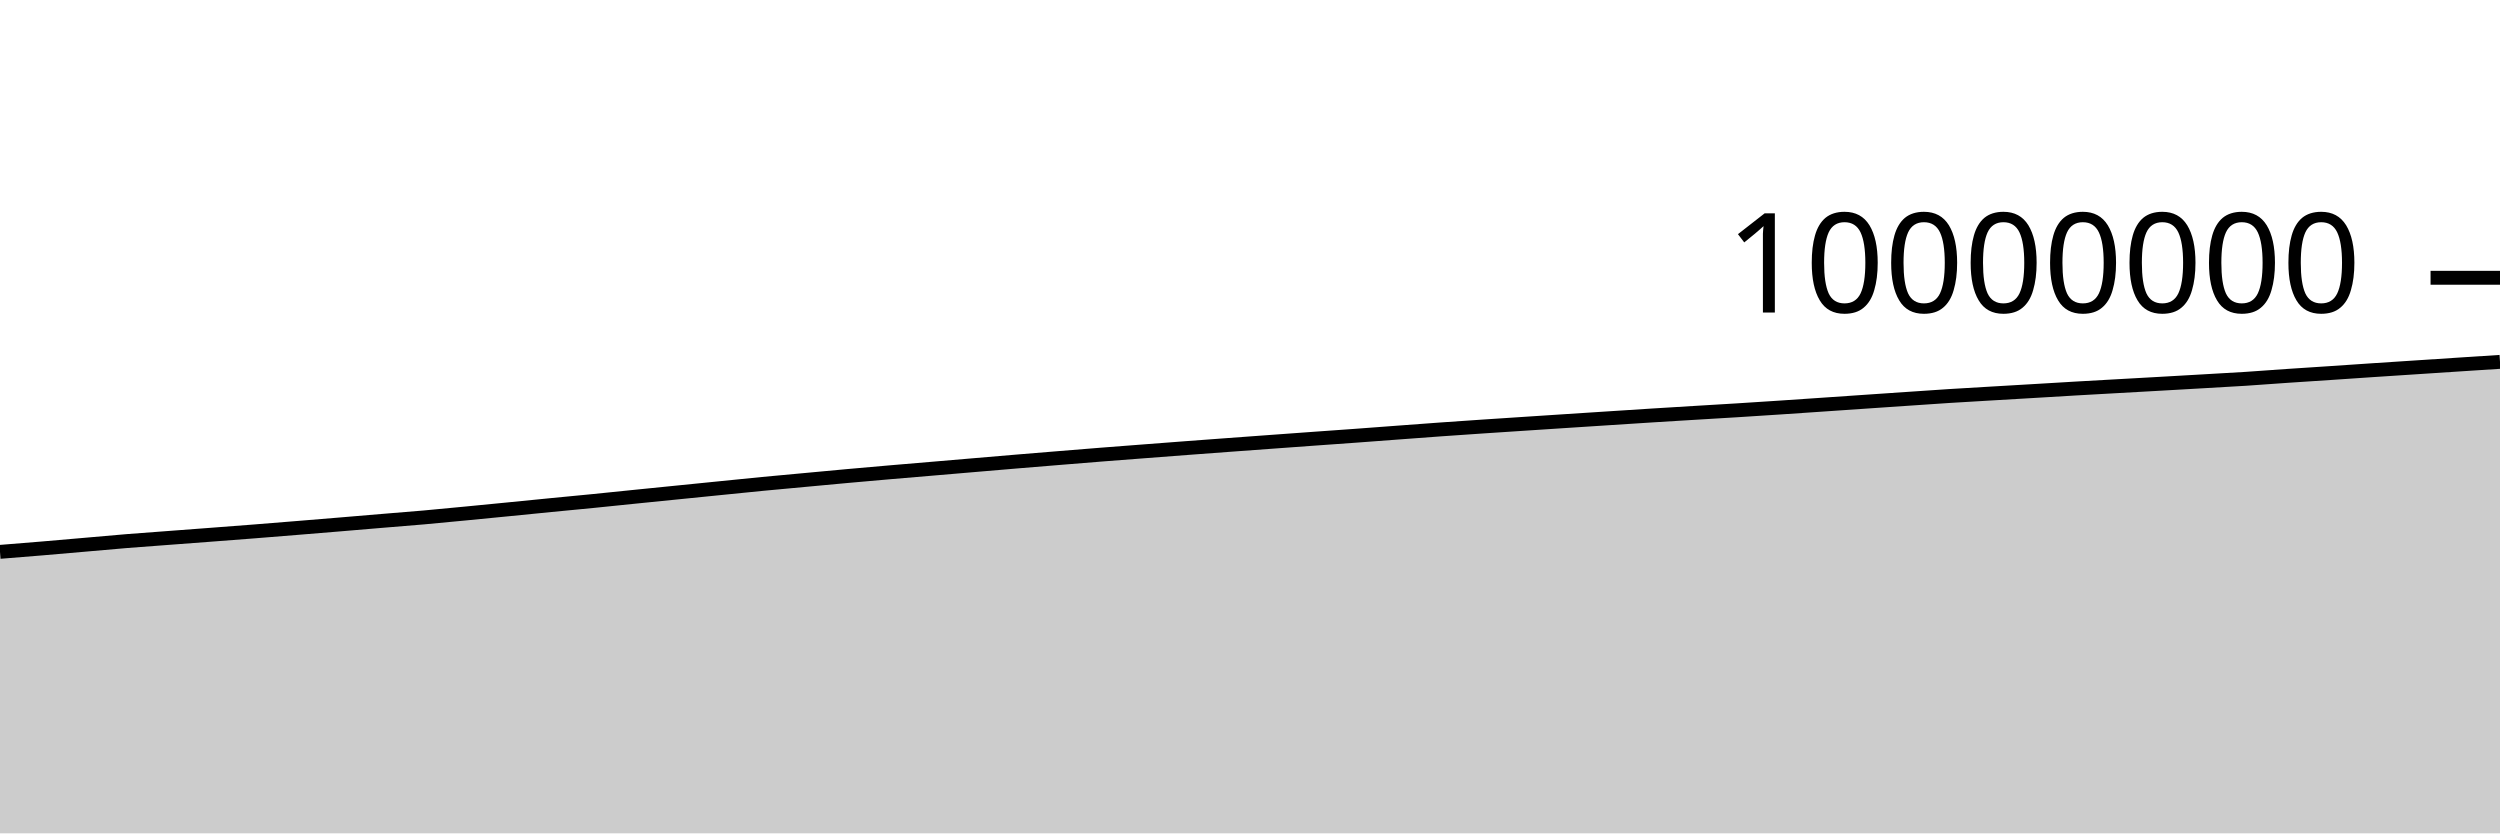
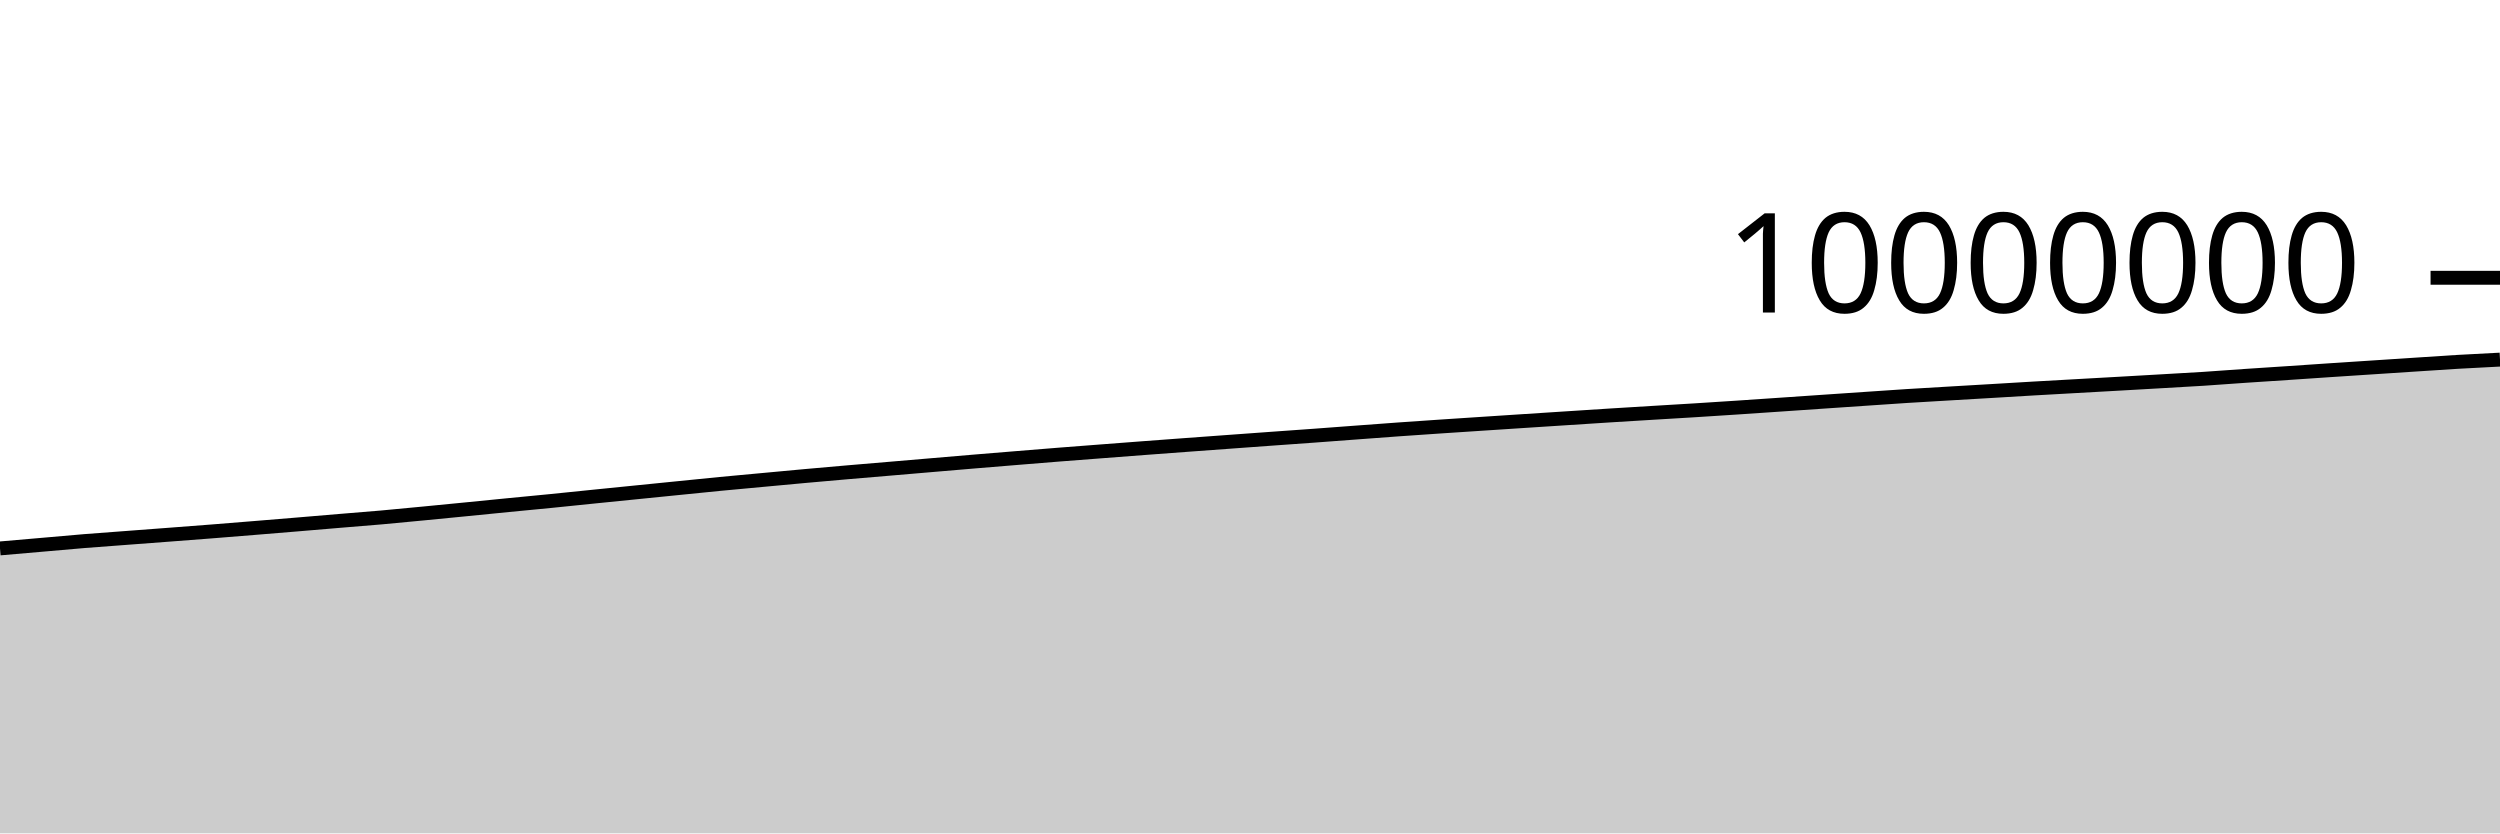
<svg xmlns="http://www.w3.org/2000/svg" viewBox="0 0 180 60">
  <g transform="translate(0,20)">
-     <path class="area" fill="rgba(0, 0, 0, 0.2)" d="M0,19.734C1.017,19.652,2.034,19.571,3.051,19.486C4.068,19.401,5.085,19.311,6.102,19.222C7.119,19.134,8.136,19.039,9.153,18.956C10.169,18.873,11.186,18.803,12.203,18.726C13.22,18.649,14.237,18.574,15.254,18.496C16.271,18.419,17.288,18.342,18.305,18.262C19.322,18.182,20.339,18.099,21.356,18.016C22.373,17.934,23.39,17.85,24.407,17.765C25.424,17.681,26.441,17.593,27.458,17.508C28.475,17.423,29.492,17.346,30.508,17.256C31.525,17.166,32.542,17.066,33.559,16.968C34.576,16.871,35.593,16.77,36.61,16.67C37.627,16.57,38.644,16.467,39.661,16.367C40.678,16.267,41.695,16.173,42.712,16.072C43.729,15.97,44.746,15.863,45.763,15.76C46.78,15.657,47.797,15.555,48.814,15.453C49.831,15.351,50.847,15.248,51.864,15.146C52.881,15.044,53.898,14.938,54.915,14.84C55.932,14.742,56.949,14.651,57.966,14.557C58.983,14.463,60,14.366,61.017,14.274C62.034,14.182,63.051,14.093,64.068,14.005C65.085,13.917,66.102,13.833,67.119,13.747C68.136,13.661,69.153,13.574,70.169,13.487C71.186,13.401,72.203,13.313,73.22,13.228C74.237,13.143,75.254,13.06,76.271,12.977C77.288,12.894,78.305,12.81,79.322,12.73C80.339,12.649,81.356,12.573,82.373,12.495C83.39,12.417,84.407,12.338,85.424,12.262C86.441,12.185,87.458,12.11,88.475,12.035C89.492,11.96,90.508,11.887,91.525,11.812C92.542,11.738,93.559,11.663,94.576,11.59C95.593,11.516,96.61,11.446,97.627,11.372C98.644,11.298,99.661,11.22,100.678,11.144C101.695,11.068,102.712,10.99,103.729,10.918C104.746,10.845,105.763,10.777,106.78,10.708C107.797,10.64,108.814,10.574,109.831,10.507C110.847,10.44,111.864,10.373,112.881,10.307C113.898,10.241,114.915,10.175,115.932,10.109C116.949,10.044,117.966,9.976,118.983,9.912C120,9.848,121.017,9.787,122.034,9.725C123.051,9.663,124.068,9.604,125.085,9.541C126.102,9.477,127.119,9.411,128.136,9.344C129.153,9.276,130.169,9.206,131.186,9.137C132.203,9.067,133.22,8.998,134.237,8.928C135.254,8.859,136.271,8.789,137.288,8.72C138.305,8.651,139.322,8.579,140.339,8.514C141.356,8.449,142.373,8.392,143.39,8.332C144.407,8.271,145.424,8.213,146.441,8.153C147.458,8.093,148.475,8.03,149.492,7.971C150.508,7.912,151.525,7.856,152.542,7.799C153.559,7.741,154.576,7.685,155.593,7.628C156.61,7.57,157.627,7.512,158.644,7.453C159.661,7.394,160.678,7.341,161.695,7.275C162.712,7.209,163.729,7.129,164.746,7.06C165.763,6.991,166.78,6.927,167.797,6.859C168.814,6.791,169.831,6.72,170.847,6.652C171.864,6.584,172.881,6.519,173.898,6.452C174.915,6.385,175.932,6.318,176.949,6.252C177.966,6.185,178.983,6.119,180,6.054L180,40C178.983,40,177.966,40,176.949,40C175.932,40,174.915,40,173.898,40C172.881,40,171.864,40,170.847,40C169.831,40,168.814,40,167.797,40C166.78,40,165.763,40,164.746,40C163.729,40,162.712,40,161.695,40C160.678,40,159.661,40,158.644,40C157.627,40,156.61,40,155.593,40C154.576,40,153.559,40,152.542,40C151.525,40,150.508,40,149.492,40C148.475,40,147.458,40,146.441,40C145.424,40,144.407,40,143.39,40C142.373,40,141.356,40,140.339,40C139.322,40,138.305,40,137.288,40C136.271,40,135.254,40,134.237,40C133.22,40,132.203,40,131.186,40C130.169,40,129.153,40,128.136,40C127.119,40,126.102,40,125.085,40C124.068,40,123.051,40,122.034,40C121.017,40,120,40,118.983,40C117.966,40,116.949,40,115.932,40C114.915,40,113.898,40,112.881,40C111.864,40,110.847,40,109.831,40C108.814,40,107.797,40,106.78,40C105.763,40,104.746,40,103.729,40C102.712,40,101.695,40,100.678,40C99.661,40,98.644,40,97.627,40C96.61,40,95.593,40,94.576,40C93.559,40,92.542,40,91.525,40C90.508,40,89.492,40,88.475,40C87.458,40,86.441,40,85.424,40C84.407,40,83.39,40,82.373,40C81.356,40,80.339,40,79.322,40C78.305,40,77.288,40,76.271,40C75.254,40,74.237,40,73.22,40C72.203,40,71.186,40,70.169,40C69.153,40,68.136,40,67.119,40C66.102,40,65.085,40,64.068,40C63.051,40,62.034,40,61.017,40C60,40,58.983,40,57.966,40C56.949,40,55.932,40,54.915,40C53.898,40,52.881,40,51.864,40C50.847,40,49.831,40,48.814,40C47.797,40,46.78,40,45.763,40C44.746,40,43.729,40,42.712,40C41.695,40,40.678,40,39.661,40C38.644,40,37.627,40,36.61,40C35.593,40,34.576,40,33.559,40C32.542,40,31.525,40,30.508,40C29.492,40,28.475,40,27.458,40C26.441,40,25.424,40,24.407,40C23.39,40,22.373,40,21.356,40C20.339,40,19.322,40,18.305,40C17.288,40,16.271,40,15.254,40C14.237,40,13.22,40,12.203,40C11.186,40,10.169,40,9.153,40C8.136,40,7.119,40,6.102,40C5.085,40,4.068,40,3.051,40C2.034,40,1.017,40,0,40Z" />
-     <path class="line" stroke="black" fill="none" d="M0,19.734C1.017,19.652,2.034,19.571,3.051,19.486C4.068,19.401,5.085,19.311,6.102,19.222C7.119,19.134,8.136,19.039,9.153,18.956C10.169,18.873,11.186,18.803,12.203,18.726C13.22,18.649,14.237,18.574,15.254,18.496C16.271,18.419,17.288,18.342,18.305,18.262C19.322,18.182,20.339,18.099,21.356,18.016C22.373,17.934,23.39,17.85,24.407,17.765C25.424,17.681,26.441,17.593,27.458,17.508C28.475,17.423,29.492,17.346,30.508,17.256C31.525,17.166,32.542,17.066,33.559,16.968C34.576,16.871,35.593,16.77,36.61,16.67C37.627,16.57,38.644,16.467,39.661,16.367C40.678,16.267,41.695,16.173,42.712,16.072C43.729,15.97,44.746,15.863,45.763,15.76C46.78,15.657,47.797,15.555,48.814,15.453C49.831,15.351,50.847,15.248,51.864,15.146C52.881,15.044,53.898,14.938,54.915,14.84C55.932,14.742,56.949,14.651,57.966,14.557C58.983,14.463,60,14.366,61.017,14.274C62.034,14.182,63.051,14.093,64.068,14.005C65.085,13.917,66.102,13.833,67.119,13.747C68.136,13.661,69.153,13.574,70.169,13.487C71.186,13.401,72.203,13.313,73.22,13.228C74.237,13.143,75.254,13.06,76.271,12.977C77.288,12.894,78.305,12.81,79.322,12.73C80.339,12.649,81.356,12.573,82.373,12.495C83.39,12.417,84.407,12.338,85.424,12.262C86.441,12.185,87.458,12.11,88.475,12.035C89.492,11.96,90.508,11.887,91.525,11.812C92.542,11.738,93.559,11.663,94.576,11.59C95.593,11.516,96.61,11.446,97.627,11.372C98.644,11.298,99.661,11.22,100.678,11.144C101.695,11.068,102.712,10.99,103.729,10.918C104.746,10.845,105.763,10.777,106.78,10.708C107.797,10.64,108.814,10.574,109.831,10.507C110.847,10.44,111.864,10.373,112.881,10.307C113.898,10.241,114.915,10.175,115.932,10.109C116.949,10.044,117.966,9.976,118.983,9.912C120,9.848,121.017,9.787,122.034,9.725C123.051,9.663,124.068,9.604,125.085,9.541C126.102,9.477,127.119,9.411,128.136,9.344C129.153,9.276,130.169,9.206,131.186,9.137C132.203,9.067,133.22,8.998,134.237,8.928C135.254,8.859,136.271,8.789,137.288,8.72C138.305,8.651,139.322,8.579,140.339,8.514C141.356,8.449,142.373,8.392,143.39,8.332C144.407,8.271,145.424,8.213,146.441,8.153C147.458,8.093,148.475,8.03,149.492,7.971C150.508,7.912,151.525,7.856,152.542,7.799C153.559,7.741,154.576,7.685,155.593,7.628C156.61,7.57,157.627,7.512,158.644,7.453C159.661,7.394,160.678,7.341,161.695,7.275C162.712,7.209,163.729,7.129,164.746,7.06C165.763,6.991,166.78,6.927,167.797,6.859C168.814,6.791,169.831,6.72,170.847,6.652C171.864,6.584,172.881,6.519,173.898,6.452C174.915,6.385,175.932,6.318,176.949,6.252C177.966,6.185,178.983,6.119,180,6.054" />
+     <path class="area" fill="rgba(0, 0, 0, 0.2)" d="M0,19.486C1.017,19.398,2.034,19.311,3.051,19.222C4.068,19.134,5.085,19.039,6.102,18.956C7.119,18.873,8.136,18.803,9.153,18.726C10.169,18.649,11.186,18.574,12.203,18.496C13.22,18.419,14.237,18.342,15.254,18.262C16.271,18.182,17.288,18.099,18.305,18.016C19.322,17.934,20.339,17.85,21.356,17.765C22.373,17.681,23.39,17.593,24.407,17.508C25.424,17.423,26.441,17.346,27.458,17.256C28.475,17.166,29.492,17.066,30.508,16.968C31.525,16.871,32.542,16.77,33.559,16.67C34.576,16.57,35.593,16.467,36.61,16.367C37.627,16.267,38.644,16.173,39.661,16.072C40.678,15.97,41.695,15.863,42.712,15.76C43.729,15.657,44.746,15.555,45.763,15.453C46.78,15.351,47.797,15.248,48.814,15.146C49.831,15.044,50.847,14.938,51.864,14.84C52.881,14.742,53.898,14.651,54.915,14.557C55.932,14.463,56.949,14.366,57.966,14.274C58.983,14.182,60,14.093,61.017,14.005C62.034,13.917,63.051,13.833,64.068,13.747C65.085,13.661,66.102,13.574,67.119,13.487C68.136,13.401,69.153,13.313,70.169,13.228C71.186,13.143,72.203,13.06,73.22,12.977C74.237,12.894,75.254,12.81,76.271,12.73C77.288,12.649,78.305,12.573,79.322,12.495C80.339,12.417,81.356,12.338,82.373,12.262C83.39,12.185,84.407,12.11,85.424,12.035C86.441,11.96,87.458,11.887,88.475,11.812C89.492,11.738,90.508,11.663,91.525,11.59C92.542,11.516,93.559,11.446,94.576,11.372C95.593,11.298,96.61,11.22,97.627,11.144C98.644,11.068,99.661,10.99,100.678,10.918C101.695,10.845,102.712,10.777,103.729,10.708C104.746,10.64,105.763,10.574,106.78,10.507C107.797,10.44,108.814,10.373,109.831,10.307C110.847,10.241,111.864,10.175,112.881,10.109C113.898,10.044,114.915,9.976,115.932,9.912C116.949,9.848,117.966,9.787,118.983,9.725C120,9.663,121.017,9.604,122.034,9.541C123.051,9.477,124.068,9.411,125.085,9.344C126.102,9.276,127.119,9.206,128.136,9.137C129.153,9.067,130.169,8.998,131.186,8.928C132.203,8.859,133.22,8.789,134.237,8.72C135.254,8.651,136.271,8.579,137.288,8.514C138.305,8.449,139.322,8.392,140.339,8.332C141.356,8.271,142.373,8.213,143.39,8.153C144.407,8.093,145.424,8.03,146.441,7.971C147.458,7.912,148.475,7.856,149.492,7.799C150.508,7.741,151.525,7.685,152.542,7.628C153.559,7.57,154.576,7.512,155.593,7.453C156.61,7.394,157.627,7.341,158.644,7.275C159.661,7.209,160.678,7.129,161.695,7.06C162.712,6.991,163.729,6.927,164.746,6.859C165.763,6.791,166.78,6.72,167.797,6.652C168.814,6.584,169.831,6.519,170.847,6.452C171.864,6.385,172.881,6.318,173.898,6.252C174.915,6.185,175.932,6.114,176.949,6.054C177.966,5.994,178.983,5.943,180,5.892L180,40C178.983,40,177.966,40,176.949,40C175.932,40,174.915,40,173.898,40C172.881,40,171.864,40,170.847,40C169.831,40,168.814,40,167.797,40C166.78,40,165.763,40,164.746,40C163.729,40,162.712,40,161.695,40C160.678,40,159.661,40,158.644,40C157.627,40,156.61,40,155.593,40C154.576,40,153.559,40,152.542,40C151.525,40,150.508,40,149.492,40C148.475,40,147.458,40,146.441,40C145.424,40,144.407,40,143.39,40C142.373,40,141.356,40,140.339,40C139.322,40,138.305,40,137.288,40C136.271,40,135.254,40,134.237,40C133.22,40,132.203,40,131.186,40C130.169,40,129.153,40,128.136,40C127.119,40,126.102,40,125.085,40C124.068,40,123.051,40,122.034,40C121.017,40,120,40,118.983,40C117.966,40,116.949,40,115.932,40C114.915,40,113.898,40,112.881,40C111.864,40,110.847,40,109.831,40C108.814,40,107.797,40,106.78,40C105.763,40,104.746,40,103.729,40C102.712,40,101.695,40,100.678,40C99.661,40,98.644,40,97.627,40C96.61,40,95.593,40,94.576,40C93.559,40,92.542,40,91.525,40C90.508,40,89.492,40,88.475,40C87.458,40,86.441,40,85.424,40C84.407,40,83.39,40,82.373,40C81.356,40,80.339,40,79.322,40C78.305,40,77.288,40,76.271,40C75.254,40,74.237,40,73.22,40C72.203,40,71.186,40,70.169,40C69.153,40,68.136,40,67.119,40C66.102,40,65.085,40,64.068,40C63.051,40,62.034,40,61.017,40C60,40,58.983,40,57.966,40C56.949,40,55.932,40,54.915,40C53.898,40,52.881,40,51.864,40C50.847,40,49.831,40,48.814,40C47.797,40,46.78,40,45.763,40C44.746,40,43.729,40,42.712,40C41.695,40,40.678,40,39.661,40C38.644,40,37.627,40,36.61,40C35.593,40,34.576,40,33.559,40C32.542,40,31.525,40,30.508,40C29.492,40,28.475,40,27.458,40C26.441,40,25.424,40,24.407,40C23.39,40,22.373,40,21.356,40C20.339,40,19.322,40,18.305,40C17.288,40,16.271,40,15.254,40C14.237,40,13.22,40,12.203,40C11.186,40,10.169,40,9.153,40C8.136,40,7.119,40,6.102,40C5.085,40,4.068,40,3.051,40C2.034,40,1.017,40,0,40Z" />
+     <path class="line" stroke="black" fill="none" d="M0,19.486C1.017,19.398,2.034,19.311,3.051,19.222C4.068,19.134,5.085,19.039,6.102,18.956C7.119,18.873,8.136,18.803,9.153,18.726C10.169,18.649,11.186,18.574,12.203,18.496C13.22,18.419,14.237,18.342,15.254,18.262C16.271,18.182,17.288,18.099,18.305,18.016C19.322,17.934,20.339,17.85,21.356,17.765C22.373,17.681,23.39,17.593,24.407,17.508C25.424,17.423,26.441,17.346,27.458,17.256C28.475,17.166,29.492,17.066,30.508,16.968C31.525,16.871,32.542,16.77,33.559,16.67C34.576,16.57,35.593,16.467,36.61,16.367C37.627,16.267,38.644,16.173,39.661,16.072C40.678,15.97,41.695,15.863,42.712,15.76C43.729,15.657,44.746,15.555,45.763,15.453C46.78,15.351,47.797,15.248,48.814,15.146C49.831,15.044,50.847,14.938,51.864,14.84C52.881,14.742,53.898,14.651,54.915,14.557C55.932,14.463,56.949,14.366,57.966,14.274C58.983,14.182,60,14.093,61.017,14.005C62.034,13.917,63.051,13.833,64.068,13.747C65.085,13.661,66.102,13.574,67.119,13.487C68.136,13.401,69.153,13.313,70.169,13.228C71.186,13.143,72.203,13.06,73.22,12.977C74.237,12.894,75.254,12.81,76.271,12.73C77.288,12.649,78.305,12.573,79.322,12.495C80.339,12.417,81.356,12.338,82.373,12.262C83.39,12.185,84.407,12.11,85.424,12.035C86.441,11.96,87.458,11.887,88.475,11.812C89.492,11.738,90.508,11.663,91.525,11.59C92.542,11.516,93.559,11.446,94.576,11.372C95.593,11.298,96.61,11.22,97.627,11.144C98.644,11.068,99.661,10.99,100.678,10.918C101.695,10.845,102.712,10.777,103.729,10.708C104.746,10.64,105.763,10.574,106.78,10.507C107.797,10.44,108.814,10.373,109.831,10.307C110.847,10.241,111.864,10.175,112.881,10.109C113.898,10.044,114.915,9.976,115.932,9.912C116.949,9.848,117.966,9.787,118.983,9.725C120,9.663,121.017,9.604,122.034,9.541C123.051,9.477,124.068,9.411,125.085,9.344C126.102,9.276,127.119,9.206,128.136,9.137C129.153,9.067,130.169,8.998,131.186,8.928C132.203,8.859,133.22,8.789,134.237,8.72C135.254,8.651,136.271,8.579,137.288,8.514C138.305,8.449,139.322,8.392,140.339,8.332C141.356,8.271,142.373,8.213,143.39,8.153C144.407,8.093,145.424,8.03,146.441,7.971C147.458,7.912,148.475,7.856,149.492,7.799C150.508,7.741,151.525,7.685,152.542,7.628C153.559,7.57,154.576,7.512,155.593,7.453C156.61,7.394,157.627,7.341,158.644,7.275C159.661,7.209,160.678,7.129,161.695,7.06C162.712,6.991,163.729,6.927,164.746,6.859C165.763,6.791,166.78,6.72,167.797,6.652C168.814,6.584,169.831,6.519,170.847,6.452C171.864,6.385,172.881,6.318,173.898,6.252C174.915,6.185,175.932,6.114,176.949,6.054C177.966,5.994,178.983,5.943,180,5.892" />
    <path class="axis-ceiling" stroke-width="1" stroke="black" fill="none" d="M175,0L180,0" />
    <text class="axis-ceiling-label" font-family="sans-serif" text-anchor="end" font-size="10px" x="170" y="2.5">10000000</text>
  </g>
</svg>
